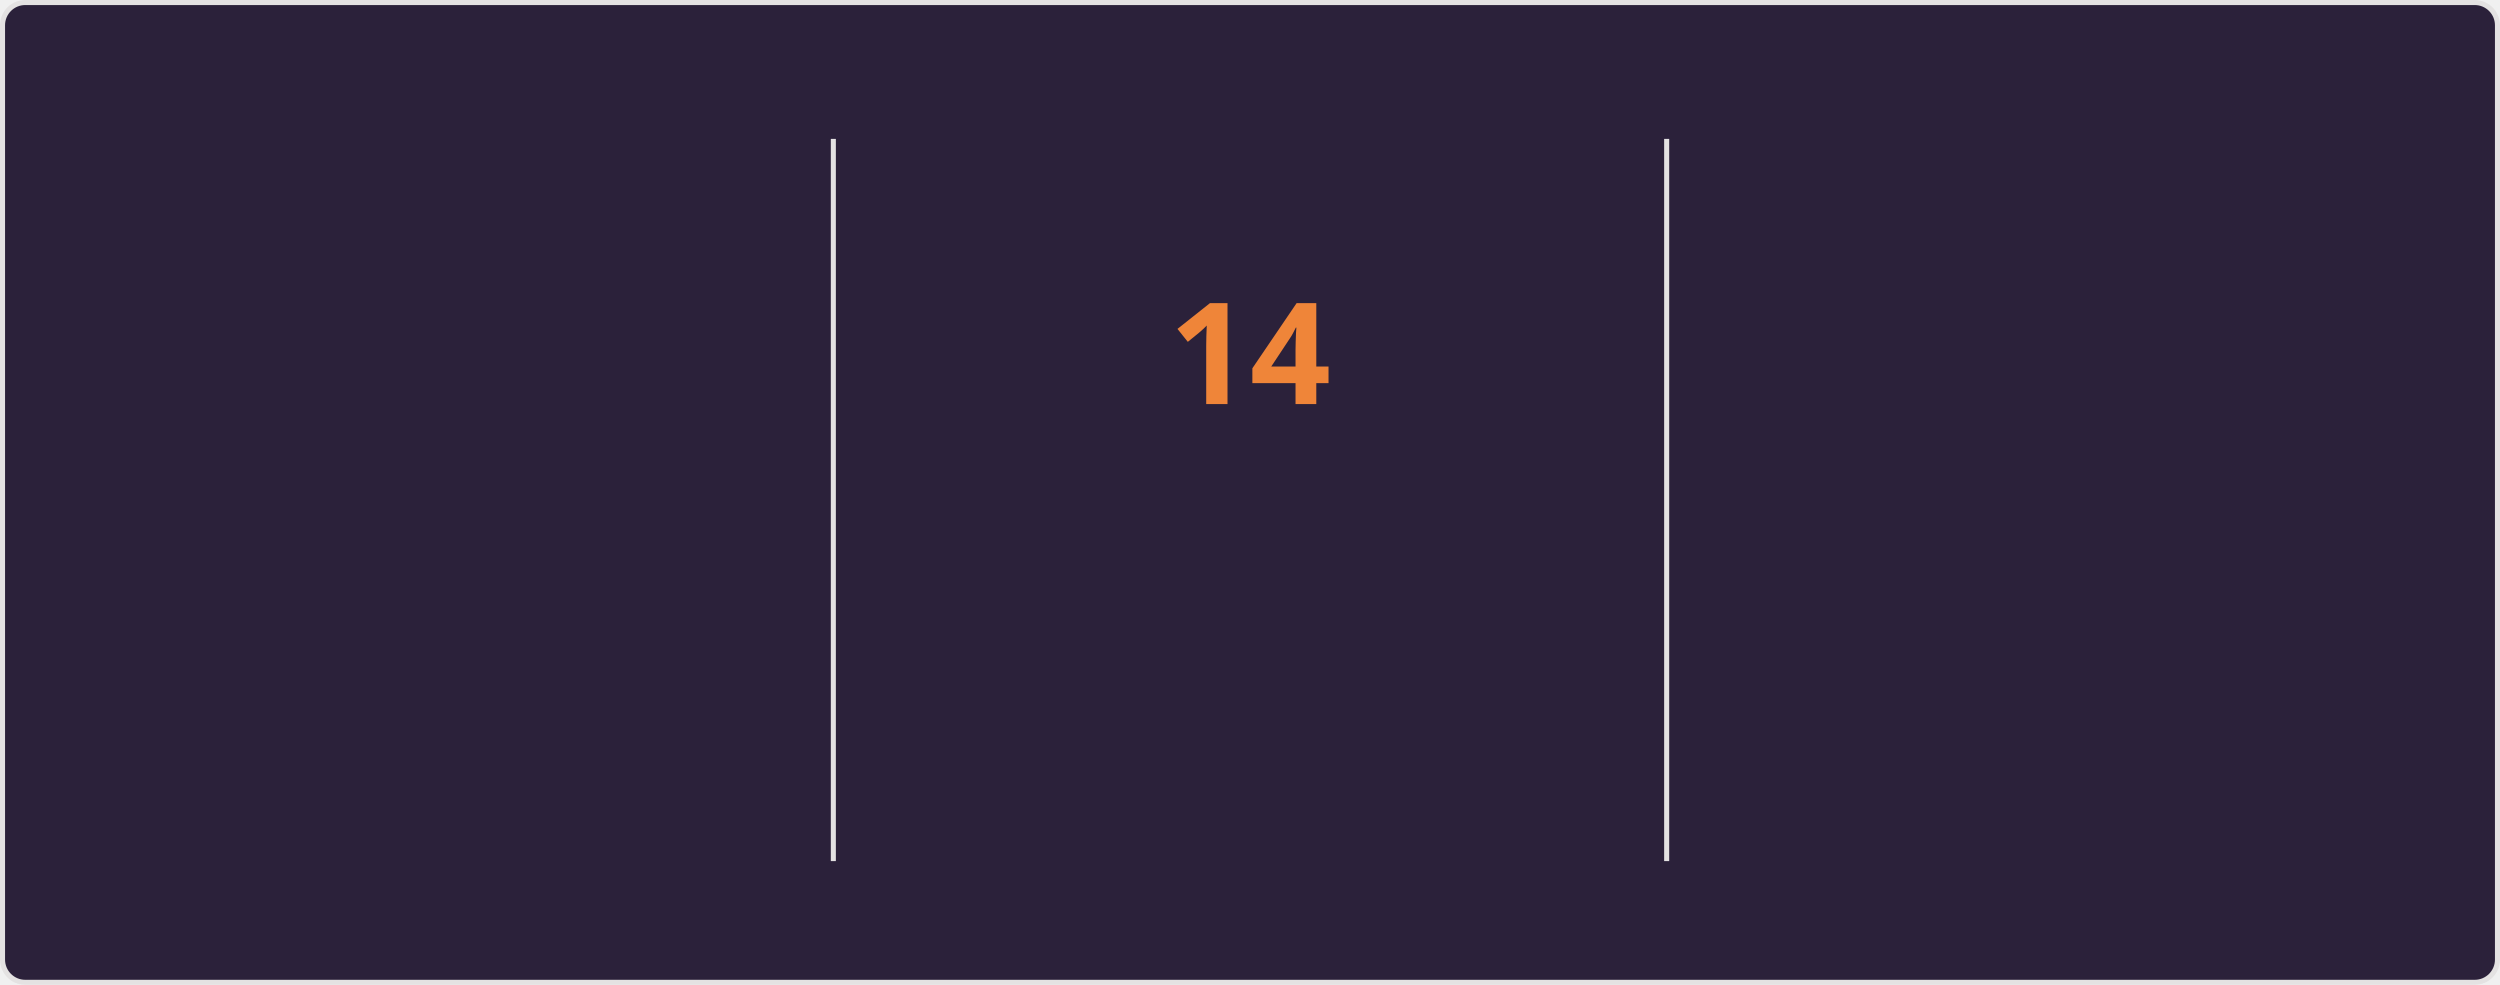
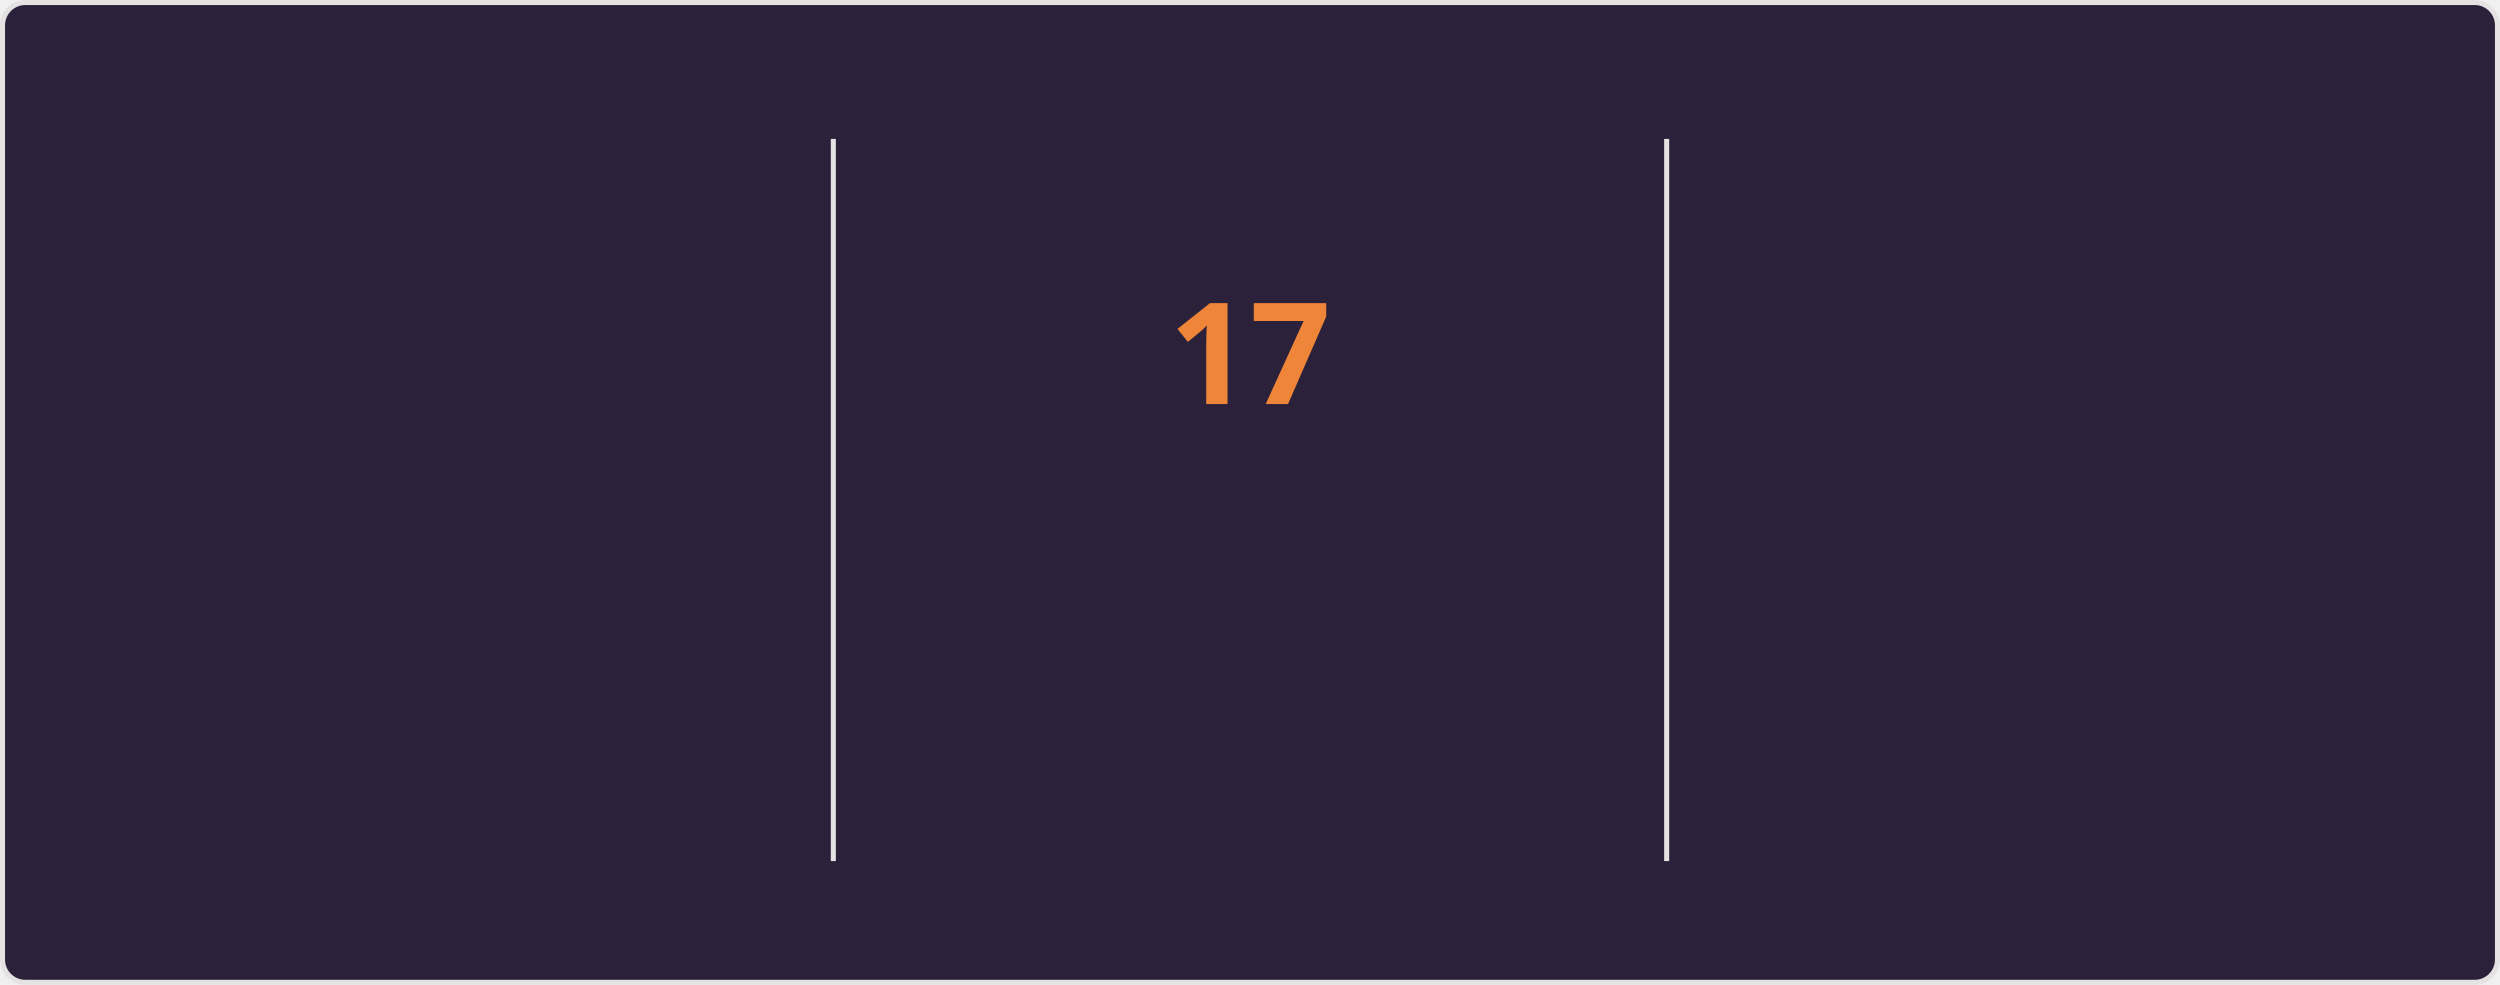
<svg xmlns="http://www.w3.org/2000/svg" style="isolation: isolate" viewBox="0 0 495 195" width="495px" height="195px" direction="ltr">
  <style>
    @keyframes currstreak {
      0% { font-size: 3px; opacity: 0.2; }
      80% { font-size: 34px; opacity: 1; }
      100% { font-size: 28px; opacity: 1; }
    }
    @keyframes fadein {
      0% { opacity: 0; }
      100% { opacity: 1; }
    }
    .big-number {
      font-family: "Segoe UI", Ubuntu, sans-serif;
      font-weight: 700;
      font-size: 28px;
      fill: #e2e9ec;
    }
    .label {
      font-family: "Segoe UI", Ubuntu, sans-serif;
      font-weight: 400;
      font-size: 14px;
      fill: #e2e9ec;
    }
    .range-text {
      font-family: "Segoe UI", Ubuntu, sans-serif;
      font-weight: 400;
      font-size: 12px;
      fill: #e2e9ec;
    }
    .current-streak-num {
      font-family: "Segoe UI", Ubuntu, sans-serif;
      font-weight: 700;
      font-size: 28px;
      fill: #ef8539;
    }</style>
  <defs>
    <clipPath id="outer_rectangle">
      <rect width="495" height="195" rx="4.5" />
    </clipPath>
    <mask id="mask_out_ring_behind_fire">
      <rect width="495" height="195" fill="white" />
      <ellipse id="mask-ellipse" cx="247.5" cy="32" rx="13" ry="18" fill="black" />
    </mask>
  </defs>
  <g clip-path="url(#outer_rectangle)">
    <g style="isolation: isolate">
      <rect fill="#2b213a" rx="4.5" x="0.5" y="0.5" width="494" height="194" stroke="#e4e2e2" />
    </g>
    <g style="isolation: isolate">
      <line x1="165" y1="28" x2="165" y2="170" vector-effect="non-scaling-stroke" stroke-width="1" stroke="#e4e2e2" stroke-linejoin="miter" stroke-linecap="square" stroke-miterlimit="3" />
      <line x1="330" y1="28" x2="330" y2="170" vector-effect="non-scaling-stroke" stroke-width="1" stroke="#e4e2e2" stroke-linejoin="miter" stroke-linecap="square" stroke-miterlimit="3" />
    </g>
    <g style="isolation: isolate">
      <g transform="translate(82.5, 48)">
        <text x="0" y="32" stroke-width="0" text-anchor="middle" class="big-number" style="opacity: 0; animation: fadein 0.5s linear forwards 0.6s">
-             1.3K
+             1.6K
          </text>
      </g>
      <g transform="translate(82.5, 84)">
        <text x="0" y="32" stroke-width="0" text-anchor="middle" class="label" style="opacity: 0; animation: fadein 0.5s linear forwards 0.7s">
            Total Contributions
          </text>
      </g>
      <g transform="translate(82.5, 114)">
        <text x="0" y="32" stroke-width="0" text-anchor="middle" class="range-text" style="opacity: 0; animation: fadein 0.5s linear forwards 0.8s">
            Jul 20 - Present
          </text>
      </g>
    </g>
    <g style="isolation: isolate">
      <g mask="url(#mask_out_ring_behind_fire)">
        <circle cx="247.5" cy="71" r="40" fill="none" stroke="#e2e9ec" stroke-width="5" style="opacity: 0; animation: fadein 0.5s linear forwards 0.4s" />
      </g>
      <g transform="translate(247.5, 19.5)" stroke-opacity="0" style="opacity: 0; animation: fadein 0.5s linear forwards 0.6s">
        <path d="M -12 -0.5 L 15 -0.5 L 15 23.5 L -12 23.5 L -12 -0.5 Z" fill="none" />
        <path d="M 1.5 0.67 C 1.5 0.67 2.24 3.32 2.24 5.47 C 2.24 7.53 0.89 9.2 -1.17 9.2 C -3.23 9.2 -4.79 7.53 -4.79 5.47 L -4.76 5.11 C -6.78 7.51 -8 10.62 -8 13.99 C -8 18.41 -4.42 22 0 22 C 4.42 22 8 18.41 8 13.99 C 8 8.6 5.41 3.79 1.5 0.67 Z M -0.29 19 C -2.07 19 -3.51 17.6 -3.51 15.86 C -3.51 14.24 -2.46 13.1 -0.7 12.74 C 1.07 12.38 2.9 11.53 3.92 10.16 C 4.31 11.45 4.51 12.81 4.51 14.2 C 4.51 16.85 2.36 19 -0.29 19 Z" fill="#e2e9ec" stroke-opacity="0" />
      </g>
      <g transform="translate(247.5, 48)">
        <text x="0" y="32" stroke-width="0" text-anchor="middle" class="current-streak-num" style="animation: currstreak 0.6s linear forwards">
-             14
+             17
          </text>
      </g>
      <g transform="translate(247.5, 108)">
        <text x="0" y="32" stroke-width="0" text-anchor="middle" class="label" style="opacity: 0; animation: fadein 0.5s linear forwards 0.9s">
            Current Streak
          </text>
      </g>
      <g transform="translate(247.5, 145)">
        <text x="0" y="21" stroke-width="0" text-anchor="middle" class="range-text" style="opacity: 0; animation: fadein 0.5s linear forwards 0.9s">
-             Jul 9 - Jul 22
+             Jul 9 - Jul 25
          </text>
      </g>
    </g>
    <g style="isolation: isolate">
      <g transform="translate(412.5, 48)">
        <text x="0" y="32" stroke-width="0" text-anchor="middle" class="big-number" style="opacity: 0; animation: fadein 0.5s linear forwards 1.2s">
-             14
+             17
          </text>
      </g>
      <g transform="translate(412.5, 84)">
        <text x="0" y="32" stroke-width="0" text-anchor="middle" class="label" style="opacity: 0; animation: fadein 0.5s linear forwards 1.3s">
            Longest Streak
          </text>
      </g>
      <g transform="translate(412.5, 114)">
        <text x="0" y="32" stroke-width="0" text-anchor="middle" class="range-text" style="opacity: 0; animation: fadein 0.5s linear forwards 1.4s">
-             Jul 9 - Jul 22
+             Jul 9 - Jul 25
          </text>
      </g>
    </g>
  </g>
</svg>
